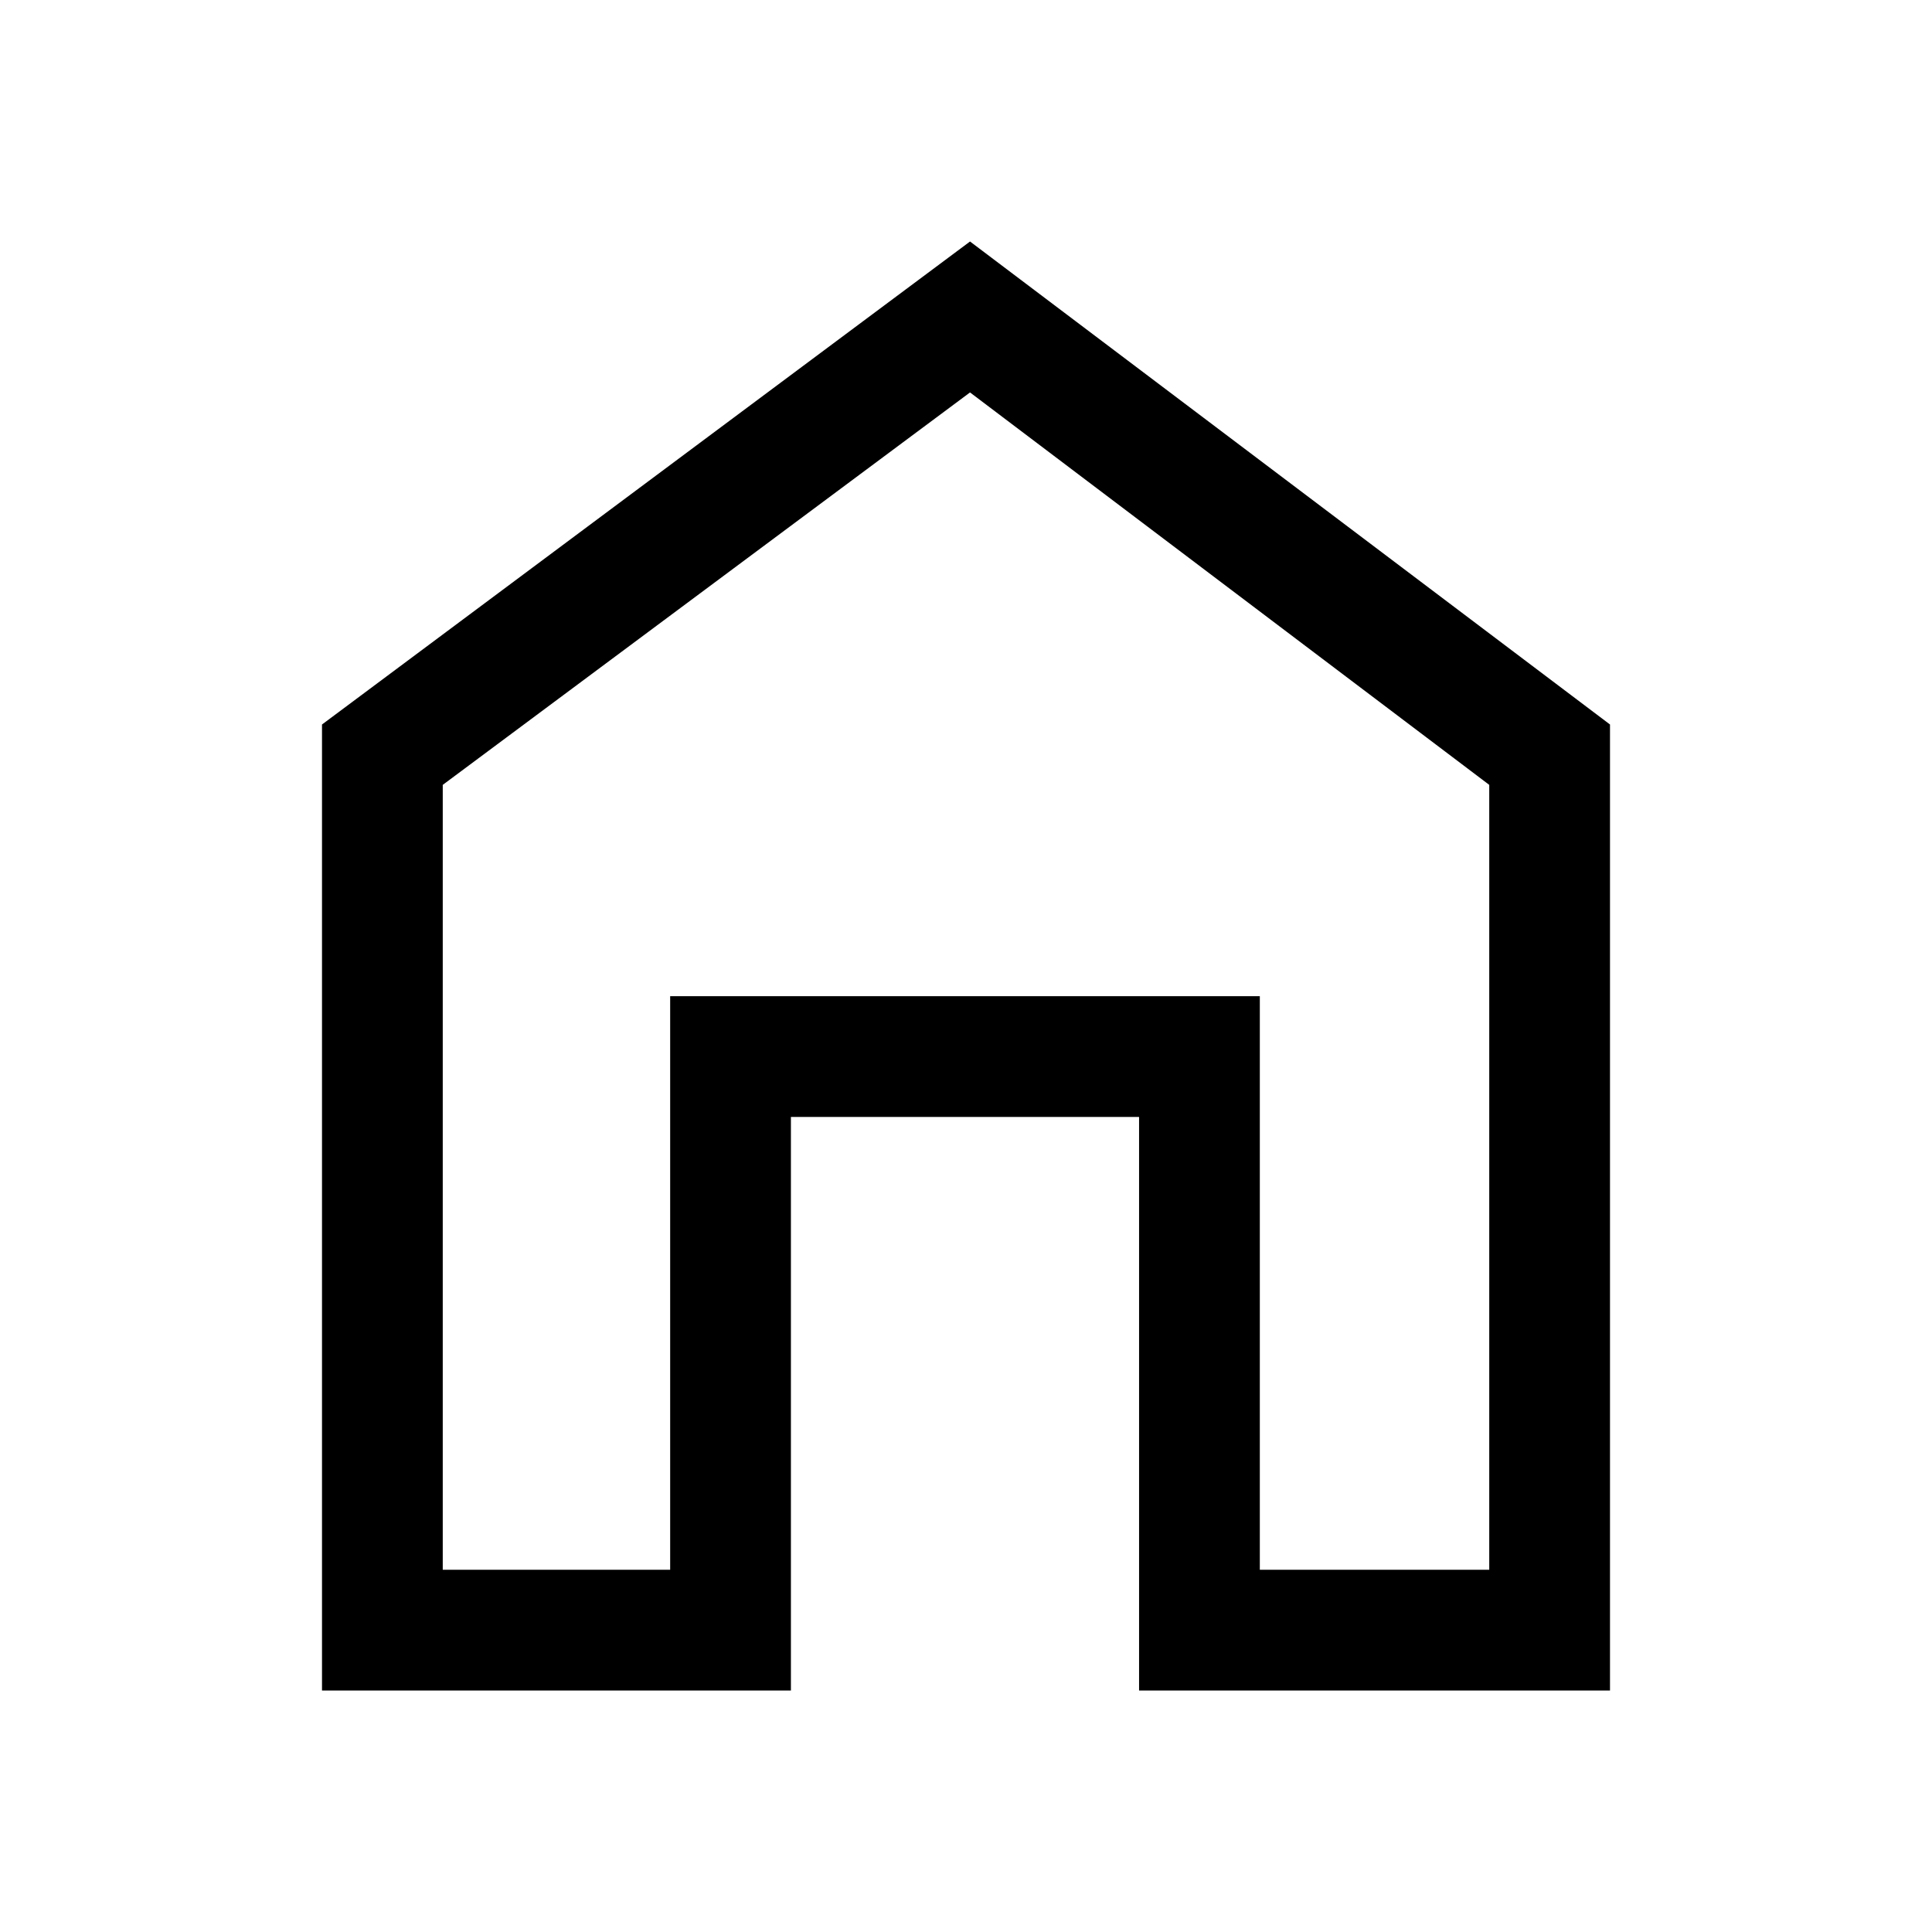
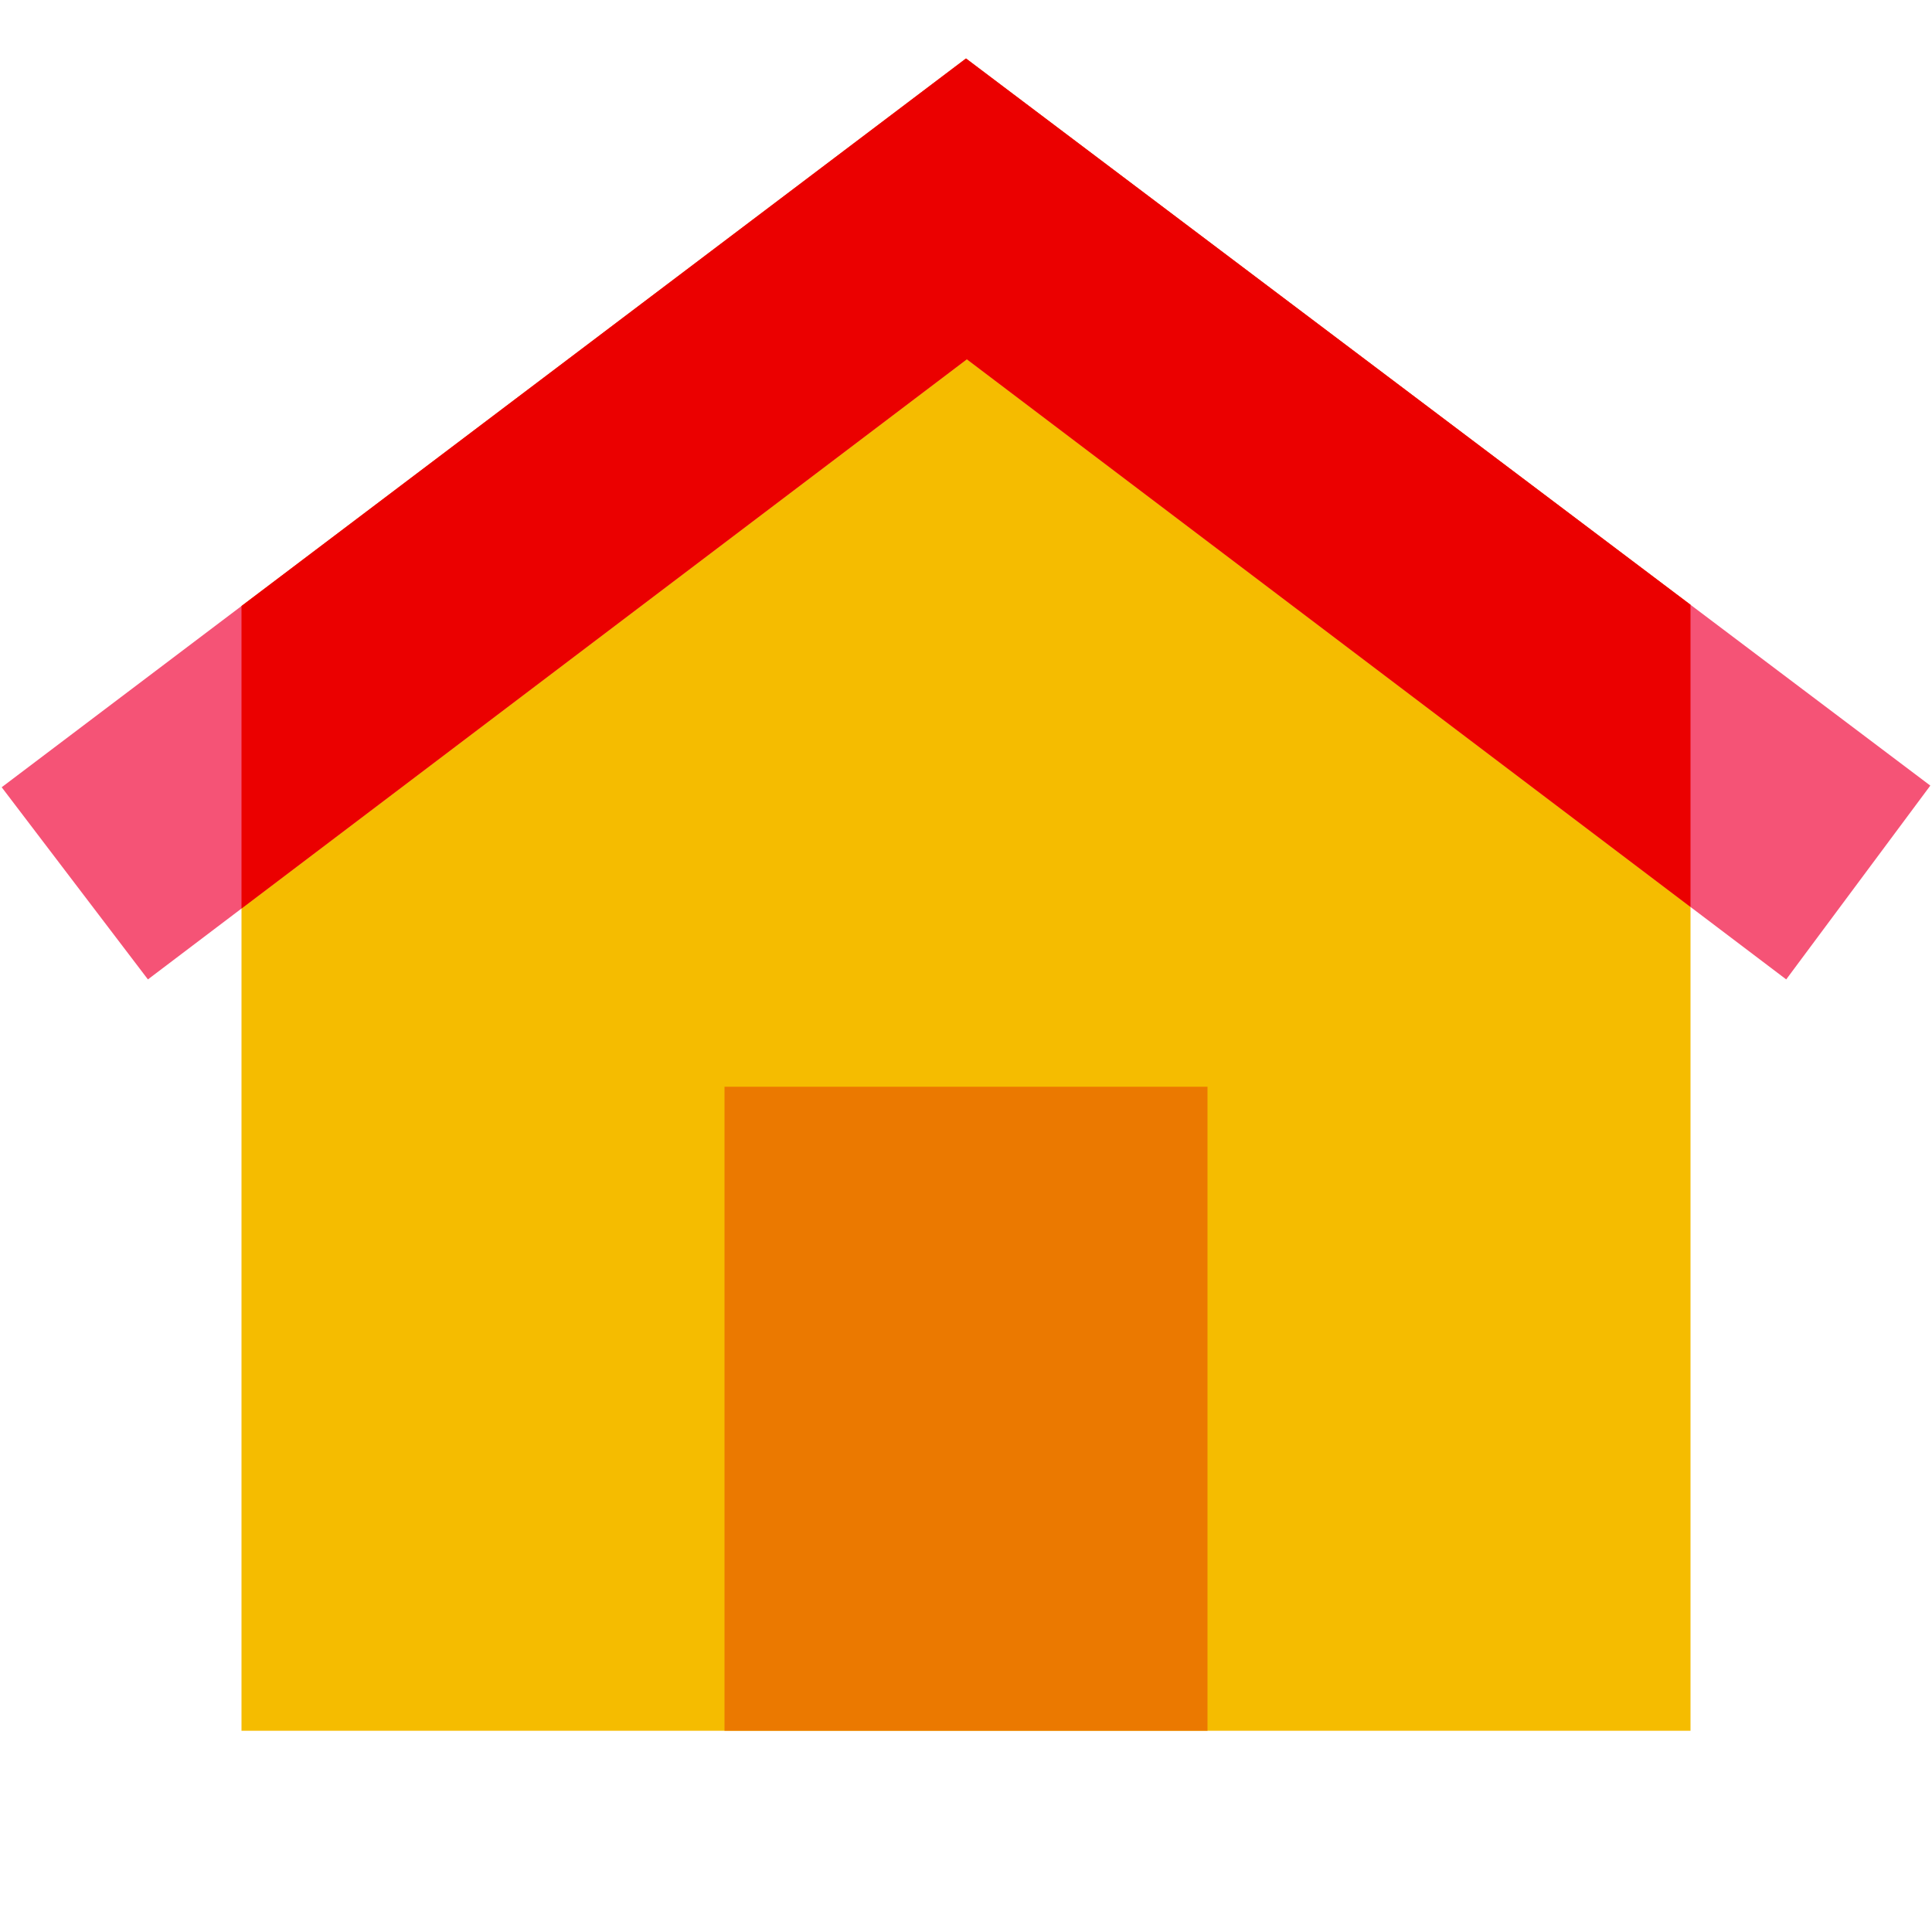
- <svg xmlns="http://www.w3.org/2000/svg" height="48" width="48">
-   <path d="M8 42V18L24.1 6 40 18v24H28.3V27.75h-8.65V42Zm3-3h5.65V24.75H31.3V39H37V19.5L24.1 9.75 11 19.5Zm13-14.65Z" />
+ <svg xmlns="http://www.w3.org/2000/svg" viewBox="0 0 48 48" width="32px" height="32px">
+   <polygon fill="#f5bc00" points="42,43 6,43 6,15.056 24,1.453 42,15.025" />
+   <polygon fill="#f55376" points="3.675,24.333 0.042,19.559 24,1.453 47.958,19.518 44.378,24.333 24.021,8.926" />
+   <polygon fill="#eb0000" points="6,22.573 24.021,8.926 42,22.533 42,15.025 24,1.453 6,15.056" />
+   <rect width="12" height="16" x="18" y="27" fill="#eb7900" />
</svg>
